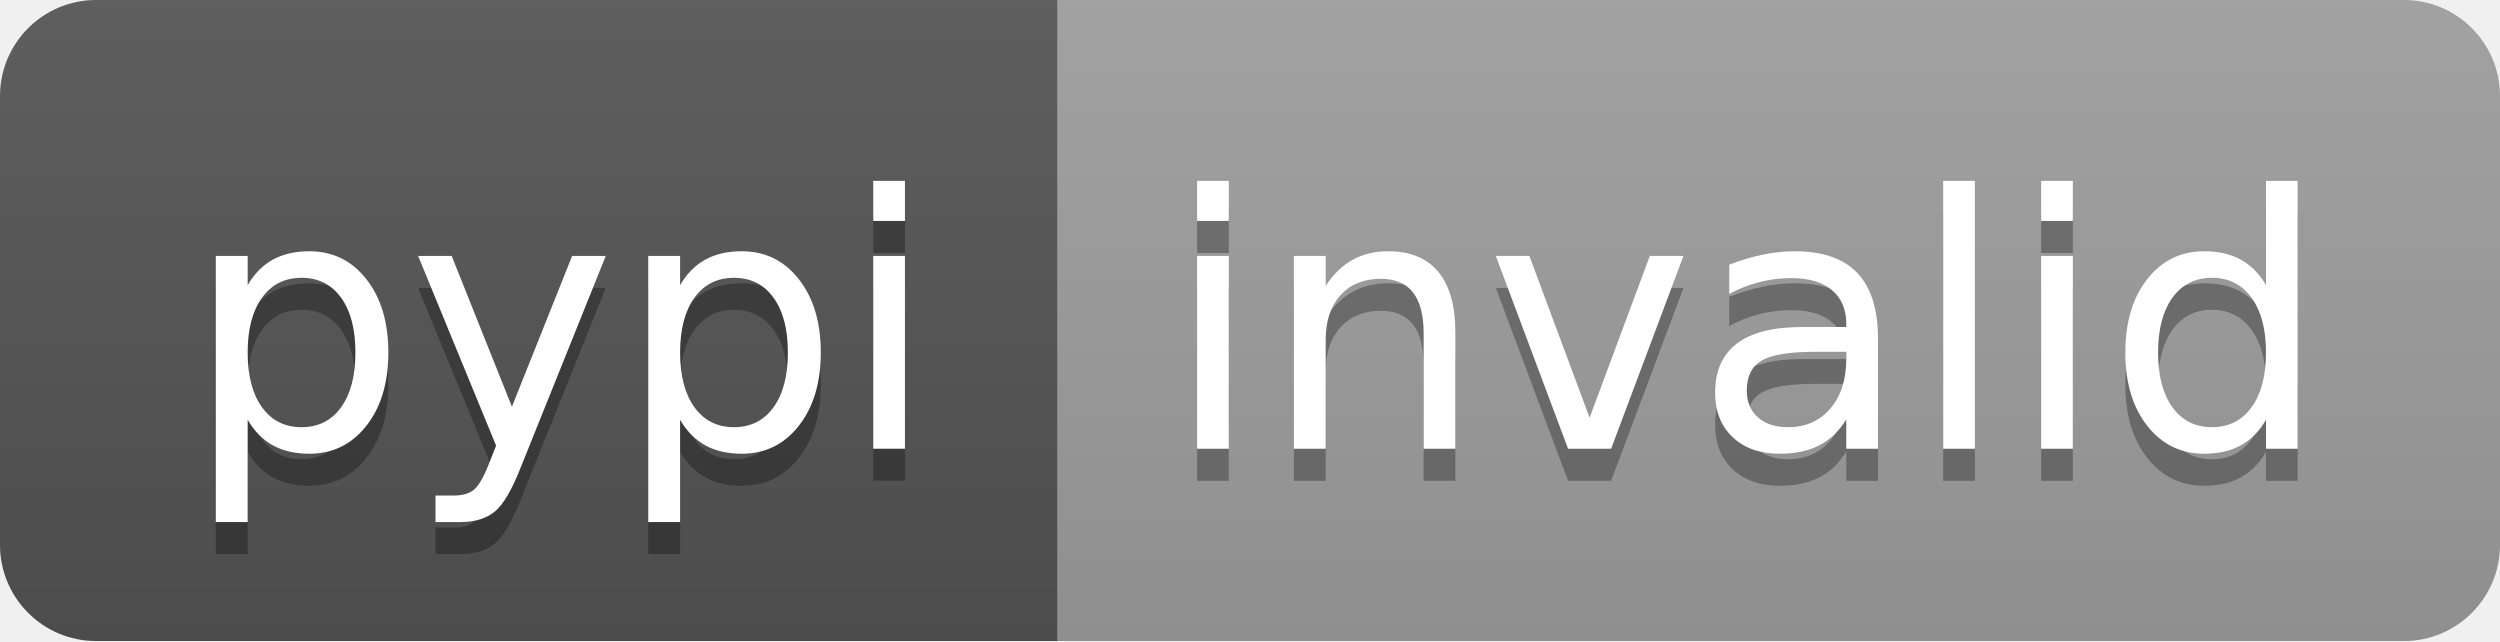
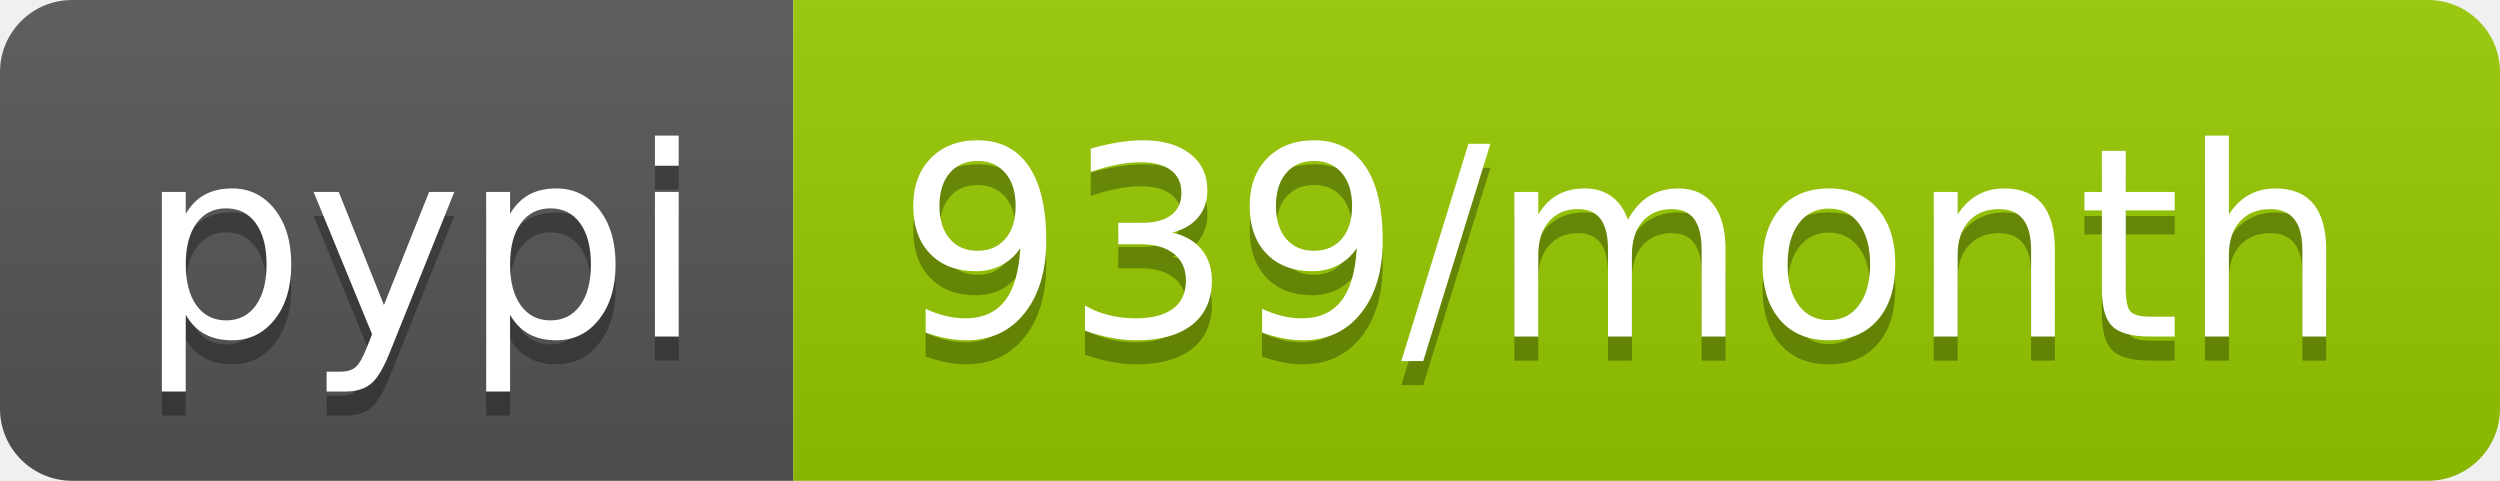
- <svg xmlns="http://www.w3.org/2000/svg" width="78" height="20" role="img" aria-label="pypi: invalid">
+ <svg xmlns="http://www.w3.org/2000/svg" width="104" height="20" role="img" aria-label="pypi: 939/month">
  <linearGradient id="s" x2="0" y2="100%">
    <stop offset="0" stop-color="#bbb" stop-opacity=".1" />
    <stop offset="1" stop-opacity=".1" />
  </linearGradient>
  <clipPath id="r">
-     <rect width="78" height="20" rx="3" fill="#fff" />
+     <rect width="104" height="20" rx="3" fill="#fff" />
  </clipPath>
  <g clip-path="url(#r)">
    <rect width="33" height="20" fill="#555" />
-     <rect x="33" width="45" height="20" fill="#9f9f9f" />
-     <rect width="78" height="20" fill="url(#s)" />
+     <rect x="33" width="71" height="20" fill="#97ca00" />
+     <rect width="104" height="20" fill="url(#s)" />
  </g>
  <g fill="#fff" text-anchor="middle" font-family="Verdana,Geneva,DejaVu Sans,sans-serif" text-rendering="geometricPrecision" font-size="110">
    <text aria-hidden="true" x="175" y="150" fill="#010101" fill-opacity=".3" transform="scale(.1)" textLength="230">pypi</text>
    <text x="175" y="140" transform="scale(.1)" fill="#fff" textLength="230">pypi</text>
-     <text aria-hidden="true" x="545" y="150" fill="#010101" fill-opacity=".3" transform="scale(.1)" textLength="350">invalid</text>
-     <text x="545" y="140" transform="scale(.1)" fill="#fff" textLength="350">invalid</text>
+     <text aria-hidden="true" x="675" y="150" fill="#010101" fill-opacity=".3" transform="scale(.1)" textLength="610">939/month</text>
+     <text x="675" y="140" transform="scale(.1)" fill="#fff" textLength="610">939/month</text>
  </g>
</svg>
